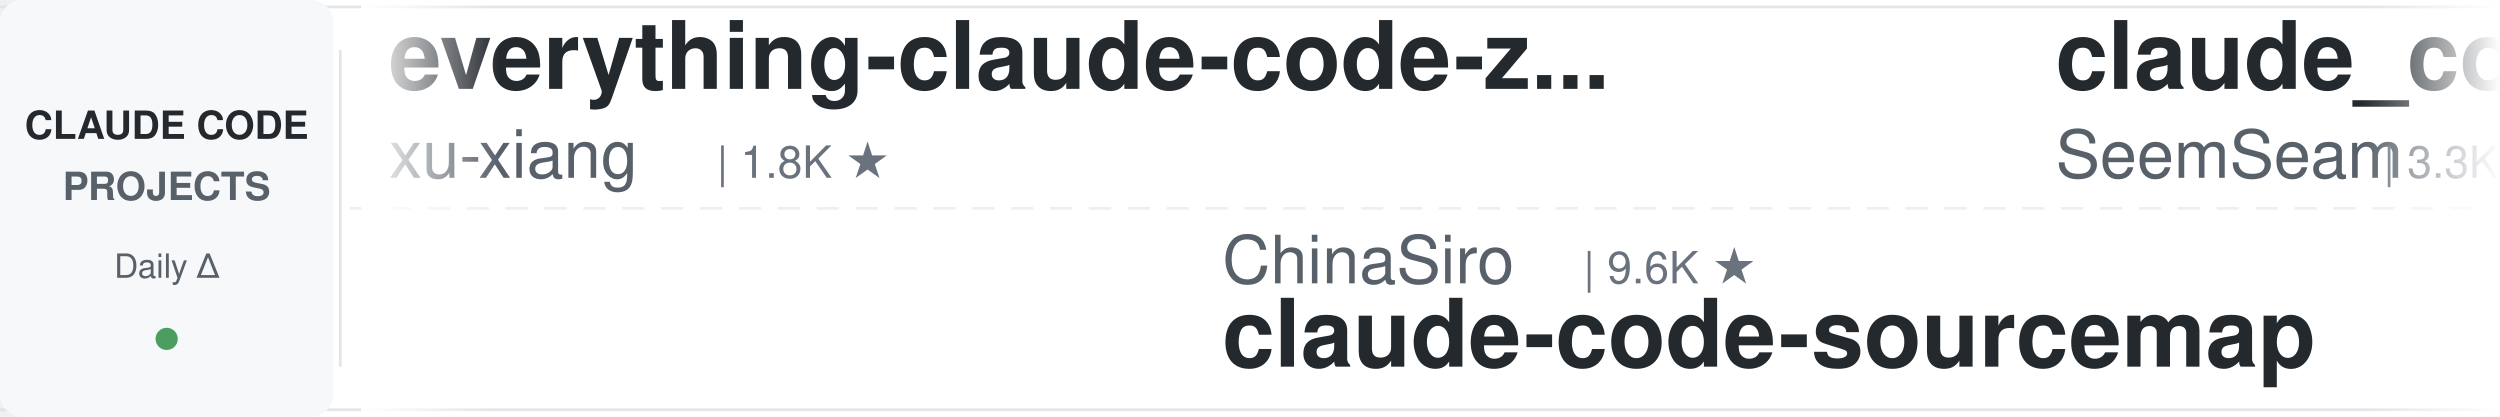
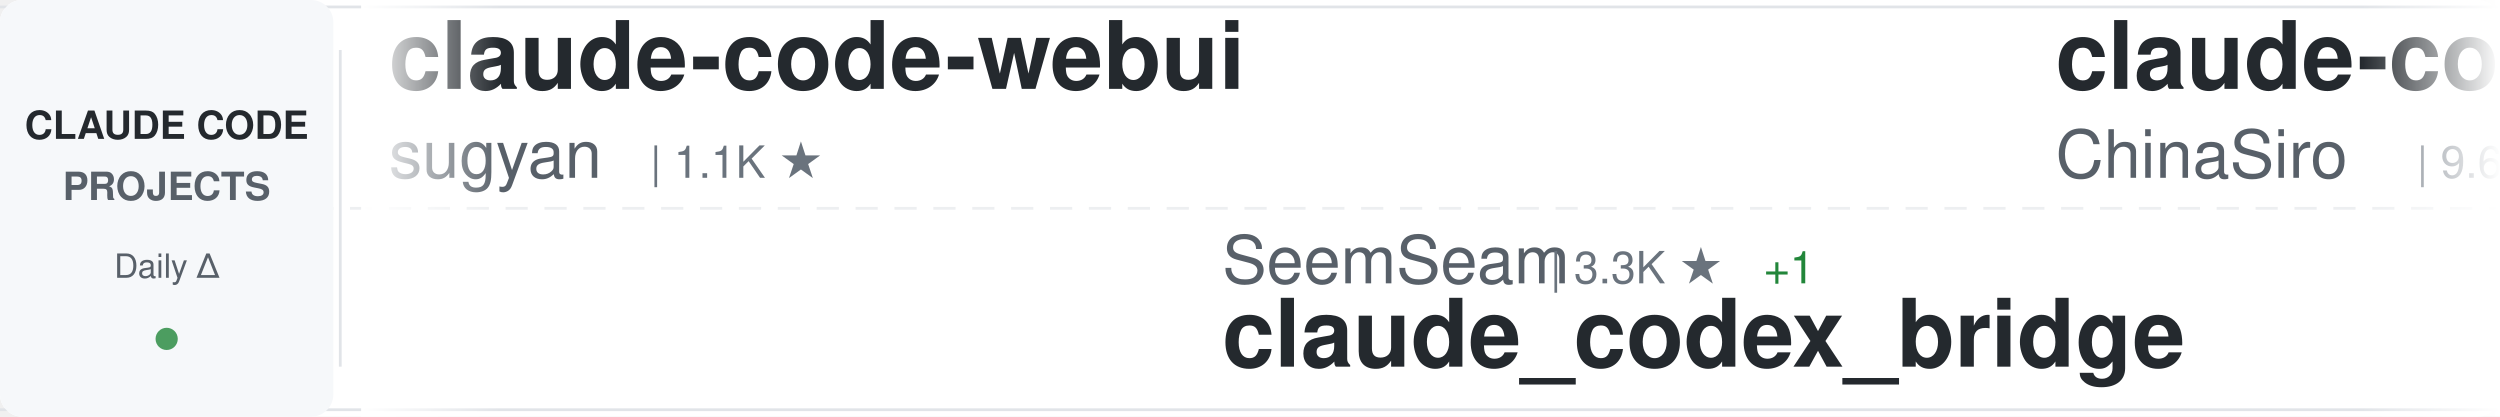
<svg xmlns="http://www.w3.org/2000/svg" width="900" height="150">
  <defs>
    <linearGradient id="awesomeLeftFade" x1="0%" y1="0%" x2="100%" y2="0%">
      <stop offset="0%" style="stop-color:#ffffff;stop-opacity:1" />
      <stop offset="100%" style="stop-color:#ffffff;stop-opacity:0" />
    </linearGradient>
    <linearGradient id="awesomeRightFade" x1="0%" y1="0%" x2="100%" y2="0%">
      <stop offset="0%" style="stop-color:#ffffff;stop-opacity:0" />
      <stop offset="100%" style="stop-color:#ffffff;stop-opacity:1" />
    </linearGradient>
  </defs>
  <rect width="900" height="150" fill="#ffffff" rx="8" />
  <rect x="0" y="2" width="900" height="1" fill="#e1e4e8" />
  <rect x="0" y="147" width="900" height="1" fill="#e1e4e8" />
  <line x1="0" y1="75" x2="900" y2="75" stroke="#e1e4e8" stroke-width="1" stroke-dasharray="8 6" opacity="0.6" />
  <rect x="0" y="0" width="120" height="150" fill="#f6f8fa" rx="8" />
  <text x="60" y="50" font-family="-apple-system, BlinkMacSystemFont, 'Segoe UI', Helvetica, Arial, sans-serif" font-size="14" font-weight="600" fill="#24292e" text-anchor="middle">CLAUDE CODE</text>
  <text x="60" y="72" font-family="-apple-system, BlinkMacSystemFont, 'Segoe UI', Helvetica, Arial, sans-serif" font-size="14" font-weight="600" fill="#586069" text-anchor="middle">PROJECTS</text>
  <text x="60" y="100" font-family="-apple-system, BlinkMacSystemFont, 'Segoe UI', Helvetica, Arial, sans-serif" font-size="12" font-weight="500" fill="#586069" text-anchor="middle">Daily Δ</text>
  <circle cx="60" cy="122" r="4" fill="#22863a" opacity="0.8" />
  <rect x="122" y="18" width="1" height="114" fill="#e1e4e8" />
  <clipPath id="awesomeTickerClip">
    <rect x="130" y="0" width="770" height="150" />
  </clipPath>
  <g clip-path="url(#awesomeTickerClip)">
    <g id="awesomeTickerItems">
      <animateTransform attributeName="transform" attributeType="XML" type="translate" from="0 0" to="-3000 0" dur="54s" repeatCount="indefinite" />
      <g transform="translate(0, 0)">
-         <text x="140" y="32" font-family="-apple-system, BlinkMacSystemFont, 'Segoe UI', Helvetica, Arial, sans-serif" font-size="34" font-weight="600" fill="#24292e">everything-claude-code-z...</text>
-         <text x="140" y="64" font-family="-apple-system, BlinkMacSystemFont, 'Segoe UI', Helvetica, Arial, sans-serif" font-size="24" font-weight="400" fill="#586069">xu-xiang</text>
-         <text x="258" y="64" font-family="-apple-system, BlinkMacSystemFont, 'Segoe UI', Helvetica, Arial, sans-serif" font-size="16" font-weight="500" fill="#6a737d">| 1.8K ★</text>
+         <text x="140" y="32" font-family="-apple-system, BlinkMacSystemFont, 'Segoe UI', Helvetica, Arial, sans-serif" font-size="34" font-weight="600" fill="#24292e">claude-code-webui</text>
+         <text x="140" y="64" font-family="-apple-system, BlinkMacSystemFont, 'Segoe UI', Helvetica, Arial, sans-serif" font-size="24" font-weight="400" fill="#586069">sugyan</text>
+         <text x="234" y="64" font-family="-apple-system, BlinkMacSystemFont, 'Segoe UI', Helvetica, Arial, sans-serif" font-size="16" font-weight="500" fill="#6a737d">| 1.1K ★</text>
      </g>
      <g transform="translate(300, 0)">
-         <text x="140" y="102" font-family="-apple-system, BlinkMacSystemFont, 'Segoe UI', Helvetica, Arial, sans-serif" font-size="24" font-weight="400" fill="#586069">ChinaSiro</text>
-         <text x="270" y="102" font-family="-apple-system, BlinkMacSystemFont, 'Segoe UI', Helvetica, Arial, sans-serif" font-size="16" font-weight="500" fill="#6a737d">| 9.6K ★</text>
-         <text x="140" y="132" font-family="-apple-system, BlinkMacSystemFont, 'Segoe UI', Helvetica, Arial, sans-serif" font-size="34" font-weight="600" fill="#24292e">claude-code-sourcemap</text>
+         <text x="140" y="102" font-family="-apple-system, BlinkMacSystemFont, 'Segoe UI', Helvetica, Arial, sans-serif" font-size="24" font-weight="400" fill="#586069">SeemSeam</text>
+         <text x="258" y="102" font-family="-apple-system, BlinkMacSystemFont, 'Segoe UI', Helvetica, Arial, sans-serif" font-size="16" font-weight="500" fill="#6a737d">| 3.3K ★</text>
+         <text x="335" y="102" font-family="-apple-system, BlinkMacSystemFont, 'Segoe UI', Helvetica, Arial, sans-serif" font-size="16" font-weight="500" fill="#22863a"> +1</text>
+         <text x="140" y="132" font-family="-apple-system, BlinkMacSystemFont, 'Segoe UI', Helvetica, Arial, sans-serif" font-size="34" font-weight="600" fill="#24292e">claude_codex_bridge</text>
      </g>
      <g transform="translate(600, 0)">
-         <text x="140" y="32" font-family="-apple-system, BlinkMacSystemFont, 'Segoe UI', Helvetica, Arial, sans-serif" font-size="34" font-weight="600" fill="#24292e">claude_codex_bridge</text>
-         <text x="140" y="64" font-family="-apple-system, BlinkMacSystemFont, 'Segoe UI', Helvetica, Arial, sans-serif" font-size="24" font-weight="400" fill="#586069">SeemSeam</text>
-         <text x="258" y="64" font-family="-apple-system, BlinkMacSystemFont, 'Segoe UI', Helvetica, Arial, sans-serif" font-size="16" font-weight="500" fill="#6a737d">| 3.3K ★</text>
+         <text x="140" y="32" font-family="-apple-system, BlinkMacSystemFont, 'Segoe UI', Helvetica, Arial, sans-serif" font-size="34" font-weight="600" fill="#24292e">claude-code-sourcemap</text>
+         <text x="140" y="64" font-family="-apple-system, BlinkMacSystemFont, 'Segoe UI', Helvetica, Arial, sans-serif" font-size="24" font-weight="400" fill="#586069">ChinaSiro</text>
+         <text x="270" y="64" font-family="-apple-system, BlinkMacSystemFont, 'Segoe UI', Helvetica, Arial, sans-serif" font-size="16" font-weight="500" fill="#6a737d">| 9.6K ★</text>
+         <text x="347" y="64" font-family="-apple-system, BlinkMacSystemFont, 'Segoe UI', Helvetica, Arial, sans-serif" font-size="16" font-weight="500" fill="#22863a"> +1</text>
      </g>
      <g transform="translate(900, 0)">
-         <text x="140" y="102" font-family="-apple-system, BlinkMacSystemFont, 'Segoe UI', Helvetica, Arial, sans-serif" font-size="24" font-weight="400" fill="#586069">LING71671</text>
-         <text x="270" y="102" font-family="-apple-system, BlinkMacSystemFont, 'Segoe UI', Helvetica, Arial, sans-serif" font-size="16" font-weight="500" fill="#6a737d">| 929 ★</text>
-         <text x="140" y="132" font-family="-apple-system, BlinkMacSystemFont, 'Segoe UI', Helvetica, Arial, sans-serif" font-size="34" font-weight="600" fill="#24292e">Open-ClaudeCode</text>
+         <text x="140" y="102" font-family="-apple-system, BlinkMacSystemFont, 'Segoe UI', Helvetica, Arial, sans-serif" font-size="24" font-weight="400" fill="#586069">FlorianBruniaux</text>
+         <text x="342" y="102" font-family="-apple-system, BlinkMacSystemFont, 'Segoe UI', Helvetica, Arial, sans-serif" font-size="16" font-weight="500" fill="#6a737d">| 5.6K ★</text>
+         <text x="419" y="102" font-family="-apple-system, BlinkMacSystemFont, 'Segoe UI', Helvetica, Arial, sans-serif" font-size="16" font-weight="500" fill="#22863a"> +1</text>
+         <text x="140" y="132" font-family="-apple-system, BlinkMacSystemFont, 'Segoe UI', Helvetica, Arial, sans-serif" font-size="34" font-weight="600" fill="#24292e">claude-code-ultimate-gui...</text>
      </g>
      <g transform="translate(1200, 0)">
-         <text x="140" y="32" font-family="-apple-system, BlinkMacSystemFont, 'Segoe UI', Helvetica, Arial, sans-serif" font-size="34" font-weight="600" fill="#24292e">claude-code-proxy</text>
-         <text x="140" y="64" font-family="-apple-system, BlinkMacSystemFont, 'Segoe UI', Helvetica, Arial, sans-serif" font-size="24" font-weight="400" fill="#586069">fuergaosi233</text>
-         <text x="306" y="64" font-family="-apple-system, BlinkMacSystemFont, 'Segoe UI', Helvetica, Arial, sans-serif" font-size="16" font-weight="500" fill="#6a737d">| 2.8K ★</text>
+         <text x="140" y="32" font-family="-apple-system, BlinkMacSystemFont, 'Segoe UI', Helvetica, Arial, sans-serif" font-size="34" font-weight="600" fill="#24292e">claude-code-telegram</text>
+         <text x="140" y="64" font-family="-apple-system, BlinkMacSystemFont, 'Segoe UI', Helvetica, Arial, sans-serif" font-size="24" font-weight="400" fill="#586069">RichardAtCT</text>
+         <text x="294" y="64" font-family="-apple-system, BlinkMacSystemFont, 'Segoe UI', Helvetica, Arial, sans-serif" font-size="16" font-weight="500" fill="#6a737d">| 2.7K ★</text>
      </g>
      <g transform="translate(1500, 0)">
-         <text x="140" y="102" font-family="-apple-system, BlinkMacSystemFont, 'Segoe UI', Helvetica, Arial, sans-serif" font-size="24" font-weight="400" fill="#586069">affaan-m</text>
-         <text x="258" y="102" font-family="-apple-system, BlinkMacSystemFont, 'Segoe UI', Helvetica, Arial, sans-serif" font-size="16" font-weight="500" fill="#6a737d">| 234.2K ★</text>
-         <text x="353" y="102" font-family="-apple-system, BlinkMacSystemFont, 'Segoe UI', Helvetica, Arial, sans-serif" font-size="16" font-weight="500" fill="#22863a"> +94</text>
-         <text x="140" y="132" font-family="-apple-system, BlinkMacSystemFont, 'Segoe UI', Helvetica, Arial, sans-serif" font-size="34" font-weight="600" fill="#24292e">ECC</text>
+         <text x="140" y="102" font-family="-apple-system, BlinkMacSystemFont, 'Segoe UI', Helvetica, Arial, sans-serif" font-size="24" font-weight="400" fill="#586069">rohitg00</text>
+         <text x="258" y="102" font-family="-apple-system, BlinkMacSystemFont, 'Segoe UI', Helvetica, Arial, sans-serif" font-size="16" font-weight="500" fill="#6a737d">| 2.4K ★</text>
+         <text x="335" y="102" font-family="-apple-system, BlinkMacSystemFont, 'Segoe UI', Helvetica, Arial, sans-serif" font-size="16" font-weight="500" fill="#22863a"> +2</text>
+         <text x="140" y="132" font-family="-apple-system, BlinkMacSystemFont, 'Segoe UI', Helvetica, Arial, sans-serif" font-size="34" font-weight="600" fill="#24292e">awesome-claude-code-tool...</text>
      </g>
      <g transform="translate(1800, 0)">
-         <text x="140" y="32" font-family="-apple-system, BlinkMacSystemFont, 'Segoe UI', Helvetica, Arial, sans-serif" font-size="34" font-weight="600" fill="#24292e">claude-code-source-code-...</text>
-         <text x="140" y="64" font-family="-apple-system, BlinkMacSystemFont, 'Segoe UI', Helvetica, Arial, sans-serif" font-size="24" font-weight="400" fill="#586069">ghuntley</text>
-         <text x="258" y="64" font-family="-apple-system, BlinkMacSystemFont, 'Segoe UI', Helvetica, Arial, sans-serif" font-size="16" font-weight="500" fill="#6a737d">| 986 ★</text>
+         <text x="140" y="32" font-family="-apple-system, BlinkMacSystemFont, 'Segoe UI', Helvetica, Arial, sans-serif" font-size="34" font-weight="600" fill="#24292e">claude-code-source</text>
+         <text x="140" y="64" font-family="-apple-system, BlinkMacSystemFont, 'Segoe UI', Helvetica, Arial, sans-serif" font-size="24" font-weight="400" fill="#586069">JrCx7scC</text>
+         <text x="258" y="64" font-family="-apple-system, BlinkMacSystemFont, 'Segoe UI', Helvetica, Arial, sans-serif" font-size="16" font-weight="500" fill="#6a737d">| 371 ★</text>
      </g>
      <g transform="translate(2100, 0)">
-         <text x="140" y="102" font-family="-apple-system, BlinkMacSystemFont, 'Segoe UI', Helvetica, Arial, sans-serif" font-size="24" font-weight="400" fill="#586069">ykdojo</text>
-         <text x="234" y="102" font-family="-apple-system, BlinkMacSystemFont, 'Segoe UI', Helvetica, Arial, sans-serif" font-size="16" font-weight="500" fill="#6a737d">| 9.5K ★</text>
-         <text x="311" y="102" font-family="-apple-system, BlinkMacSystemFont, 'Segoe UI', Helvetica, Arial, sans-serif" font-size="16" font-weight="500" fill="#22863a"> +1</text>
-         <text x="140" y="132" font-family="-apple-system, BlinkMacSystemFont, 'Segoe UI', Helvetica, Arial, sans-serif" font-size="34" font-weight="600" fill="#24292e">claude-code-tips</text>
+         <text x="140" y="102" font-family="-apple-system, BlinkMacSystemFont, 'Segoe UI', Helvetica, Arial, sans-serif" font-size="24" font-weight="400" fill="#586069">shanraisshan</text>
+         <text x="306" y="102" font-family="-apple-system, BlinkMacSystemFont, 'Segoe UI', Helvetica, Arial, sans-serif" font-size="16" font-weight="500" fill="#6a737d">| 63.6K ★</text>
+         <text x="392" y="102" font-family="-apple-system, BlinkMacSystemFont, 'Segoe UI', Helvetica, Arial, sans-serif" font-size="16" font-weight="500" fill="#22863a"> +9</text>
+         <text x="140" y="132" font-family="-apple-system, BlinkMacSystemFont, 'Segoe UI', Helvetica, Arial, sans-serif" font-size="34" font-weight="600" fill="#24292e">claude-code-best-practic...</text>
      </g>
      <g transform="translate(2400, 0)">
-         <text x="140" y="32" font-family="-apple-system, BlinkMacSystemFont, 'Segoe UI', Helvetica, Arial, sans-serif" font-size="34" font-weight="600" fill="#24292e">claude-code-router</text>
-         <text x="140" y="64" font-family="-apple-system, BlinkMacSystemFont, 'Segoe UI', Helvetica, Arial, sans-serif" font-size="24" font-weight="400" fill="#586069">musistudio</text>
-         <text x="282" y="64" font-family="-apple-system, BlinkMacSystemFont, 'Segoe UI', Helvetica, Arial, sans-serif" font-size="16" font-weight="500" fill="#6a737d">| 36.2K ★</text>
-         <text x="368" y="64" font-family="-apple-system, BlinkMacSystemFont, 'Segoe UI', Helvetica, Arial, sans-serif" font-size="16" font-weight="500" fill="#22863a"> +3</text>
+         <text x="140" y="32" font-family="-apple-system, BlinkMacSystemFont, 'Segoe UI', Helvetica, Arial, sans-serif" font-size="34" font-weight="600" fill="#24292e">claude-code-source</text>
+         <text x="140" y="64" font-family="-apple-system, BlinkMacSystemFont, 'Segoe UI', Helvetica, Arial, sans-serif" font-size="24" font-weight="400" fill="#586069">AprilNEA</text>
+         <text x="258" y="64" font-family="-apple-system, BlinkMacSystemFont, 'Segoe UI', Helvetica, Arial, sans-serif" font-size="16" font-weight="500" fill="#6a737d">| 392 ★</text>
      </g>
      <g transform="translate(2700, 0)">
-         <text x="140" y="102" font-family="-apple-system, BlinkMacSystemFont, 'Segoe UI', Helvetica, Arial, sans-serif" font-size="24" font-weight="400" fill="#586069">multica-ai</text>
-         <text x="282" y="102" font-family="-apple-system, BlinkMacSystemFont, 'Segoe UI', Helvetica, Arial, sans-serif" font-size="16" font-weight="500" fill="#6a737d">| 196.9K ★</text>
-         <text x="377" y="102" font-family="-apple-system, BlinkMacSystemFont, 'Segoe UI', Helvetica, Arial, sans-serif" font-size="16" font-weight="500" fill="#22863a"> +35</text>
-         <text x="140" y="132" font-family="-apple-system, BlinkMacSystemFont, 'Segoe UI', Helvetica, Arial, sans-serif" font-size="34" font-weight="600" fill="#24292e">andrej-karpathy-skills</text>
+         <text x="140" y="102" font-family="-apple-system, BlinkMacSystemFont, 'Segoe UI', Helvetica, Arial, sans-serif" font-size="24" font-weight="400" fill="#586069">Cranot</text>
+         <text x="234" y="102" font-family="-apple-system, BlinkMacSystemFont, 'Segoe UI', Helvetica, Arial, sans-serif" font-size="16" font-weight="500" fill="#6a737d">| 2.9K ★</text>
+         <text x="140" y="132" font-family="-apple-system, BlinkMacSystemFont, 'Segoe UI', Helvetica, Arial, sans-serif" font-size="34" font-weight="600" fill="#24292e">claude-code-guide</text>
      </g>
      <g transform="translate(3000, 0)">
-         <text x="140" y="32" font-family="-apple-system, BlinkMacSystemFont, 'Segoe UI', Helvetica, Arial, sans-serif" font-size="34" font-weight="600" fill="#24292e">everything-claude-code-z...</text>
-         <text x="140" y="64" font-family="-apple-system, BlinkMacSystemFont, 'Segoe UI', Helvetica, Arial, sans-serif" font-size="24" font-weight="400" fill="#586069">xu-xiang</text>
-         <text x="258" y="64" font-family="-apple-system, BlinkMacSystemFont, 'Segoe UI', Helvetica, Arial, sans-serif" font-size="16" font-weight="500" fill="#6a737d">| 1.8K ★</text>
+         <text x="140" y="32" font-family="-apple-system, BlinkMacSystemFont, 'Segoe UI', Helvetica, Arial, sans-serif" font-size="34" font-weight="600" fill="#24292e">claude-code-webui</text>
+         <text x="140" y="64" font-family="-apple-system, BlinkMacSystemFont, 'Segoe UI', Helvetica, Arial, sans-serif" font-size="24" font-weight="400" fill="#586069">sugyan</text>
+         <text x="234" y="64" font-family="-apple-system, BlinkMacSystemFont, 'Segoe UI', Helvetica, Arial, sans-serif" font-size="16" font-weight="500" fill="#6a737d">| 1.1K ★</text>
      </g>
      <g transform="translate(3300, 0)">
-         <text x="140" y="102" font-family="-apple-system, BlinkMacSystemFont, 'Segoe UI', Helvetica, Arial, sans-serif" font-size="24" font-weight="400" fill="#586069">ChinaSiro</text>
-         <text x="270" y="102" font-family="-apple-system, BlinkMacSystemFont, 'Segoe UI', Helvetica, Arial, sans-serif" font-size="16" font-weight="500" fill="#6a737d">| 9.6K ★</text>
-         <text x="140" y="132" font-family="-apple-system, BlinkMacSystemFont, 'Segoe UI', Helvetica, Arial, sans-serif" font-size="34" font-weight="600" fill="#24292e">claude-code-sourcemap</text>
+         <text x="140" y="102" font-family="-apple-system, BlinkMacSystemFont, 'Segoe UI', Helvetica, Arial, sans-serif" font-size="24" font-weight="400" fill="#586069">SeemSeam</text>
+         <text x="258" y="102" font-family="-apple-system, BlinkMacSystemFont, 'Segoe UI', Helvetica, Arial, sans-serif" font-size="16" font-weight="500" fill="#6a737d">| 3.3K ★</text>
+         <text x="335" y="102" font-family="-apple-system, BlinkMacSystemFont, 'Segoe UI', Helvetica, Arial, sans-serif" font-size="16" font-weight="500" fill="#22863a"> +1</text>
+         <text x="140" y="132" font-family="-apple-system, BlinkMacSystemFont, 'Segoe UI', Helvetica, Arial, sans-serif" font-size="34" font-weight="600" fill="#24292e">claude_codex_bridge</text>
      </g>
      <g transform="translate(3600, 0)">
-         <text x="140" y="32" font-family="-apple-system, BlinkMacSystemFont, 'Segoe UI', Helvetica, Arial, sans-serif" font-size="34" font-weight="600" fill="#24292e">claude_codex_bridge</text>
-         <text x="140" y="64" font-family="-apple-system, BlinkMacSystemFont, 'Segoe UI', Helvetica, Arial, sans-serif" font-size="24" font-weight="400" fill="#586069">SeemSeam</text>
-         <text x="258" y="64" font-family="-apple-system, BlinkMacSystemFont, 'Segoe UI', Helvetica, Arial, sans-serif" font-size="16" font-weight="500" fill="#6a737d">| 3.3K ★</text>
+         <text x="140" y="32" font-family="-apple-system, BlinkMacSystemFont, 'Segoe UI', Helvetica, Arial, sans-serif" font-size="34" font-weight="600" fill="#24292e">claude-code-sourcemap</text>
+         <text x="140" y="64" font-family="-apple-system, BlinkMacSystemFont, 'Segoe UI', Helvetica, Arial, sans-serif" font-size="24" font-weight="400" fill="#586069">ChinaSiro</text>
+         <text x="270" y="64" font-family="-apple-system, BlinkMacSystemFont, 'Segoe UI', Helvetica, Arial, sans-serif" font-size="16" font-weight="500" fill="#6a737d">| 9.6K ★</text>
+         <text x="347" y="64" font-family="-apple-system, BlinkMacSystemFont, 'Segoe UI', Helvetica, Arial, sans-serif" font-size="16" font-weight="500" fill="#22863a"> +1</text>
      </g>
      <g transform="translate(3900, 0)">
-         <text x="140" y="102" font-family="-apple-system, BlinkMacSystemFont, 'Segoe UI', Helvetica, Arial, sans-serif" font-size="24" font-weight="400" fill="#586069">LING71671</text>
-         <text x="270" y="102" font-family="-apple-system, BlinkMacSystemFont, 'Segoe UI', Helvetica, Arial, sans-serif" font-size="16" font-weight="500" fill="#6a737d">| 929 ★</text>
-         <text x="140" y="132" font-family="-apple-system, BlinkMacSystemFont, 'Segoe UI', Helvetica, Arial, sans-serif" font-size="34" font-weight="600" fill="#24292e">Open-ClaudeCode</text>
+         <text x="140" y="102" font-family="-apple-system, BlinkMacSystemFont, 'Segoe UI', Helvetica, Arial, sans-serif" font-size="24" font-weight="400" fill="#586069">FlorianBruniaux</text>
+         <text x="342" y="102" font-family="-apple-system, BlinkMacSystemFont, 'Segoe UI', Helvetica, Arial, sans-serif" font-size="16" font-weight="500" fill="#6a737d">| 5.6K ★</text>
+         <text x="419" y="102" font-family="-apple-system, BlinkMacSystemFont, 'Segoe UI', Helvetica, Arial, sans-serif" font-size="16" font-weight="500" fill="#22863a"> +1</text>
+         <text x="140" y="132" font-family="-apple-system, BlinkMacSystemFont, 'Segoe UI', Helvetica, Arial, sans-serif" font-size="34" font-weight="600" fill="#24292e">claude-code-ultimate-gui...</text>
      </g>
    </g>
  </g>
  <rect x="130" y="0" width="50" height="150" fill="url(#awesomeLeftFade)" />
  <rect x="850" y="0" width="50" height="150" fill="url(#awesomeRightFade)" />
</svg>
